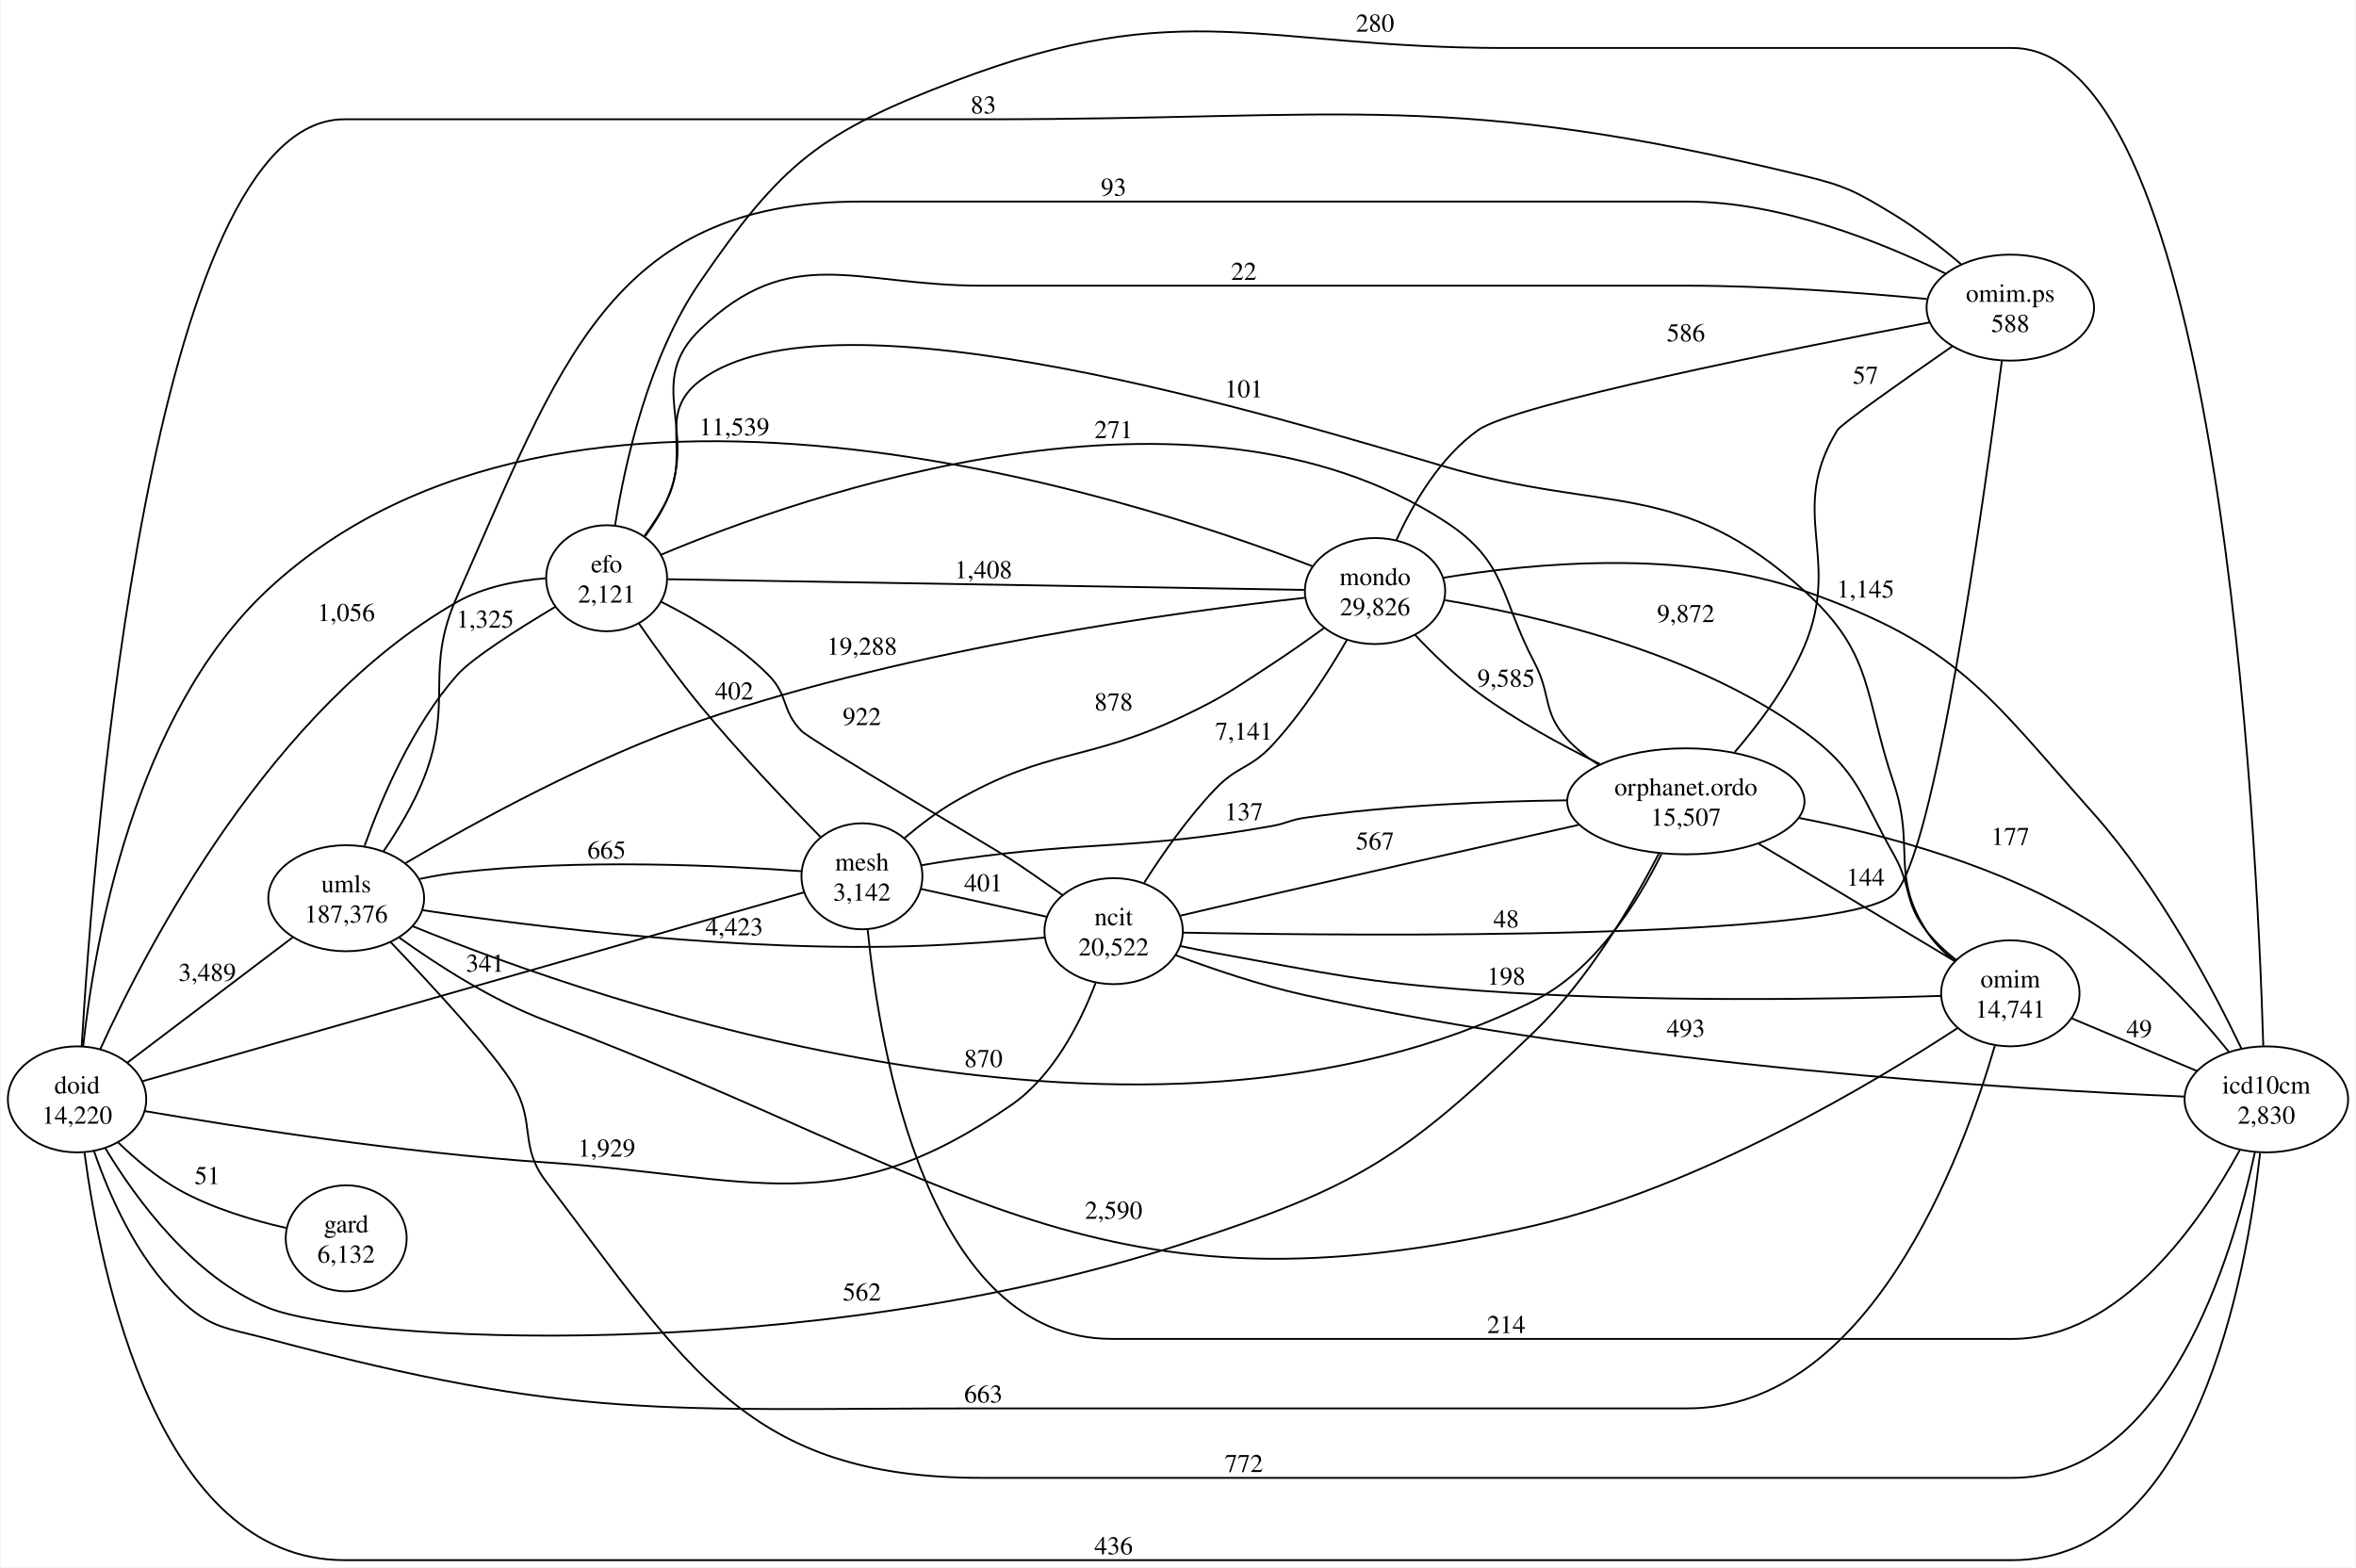
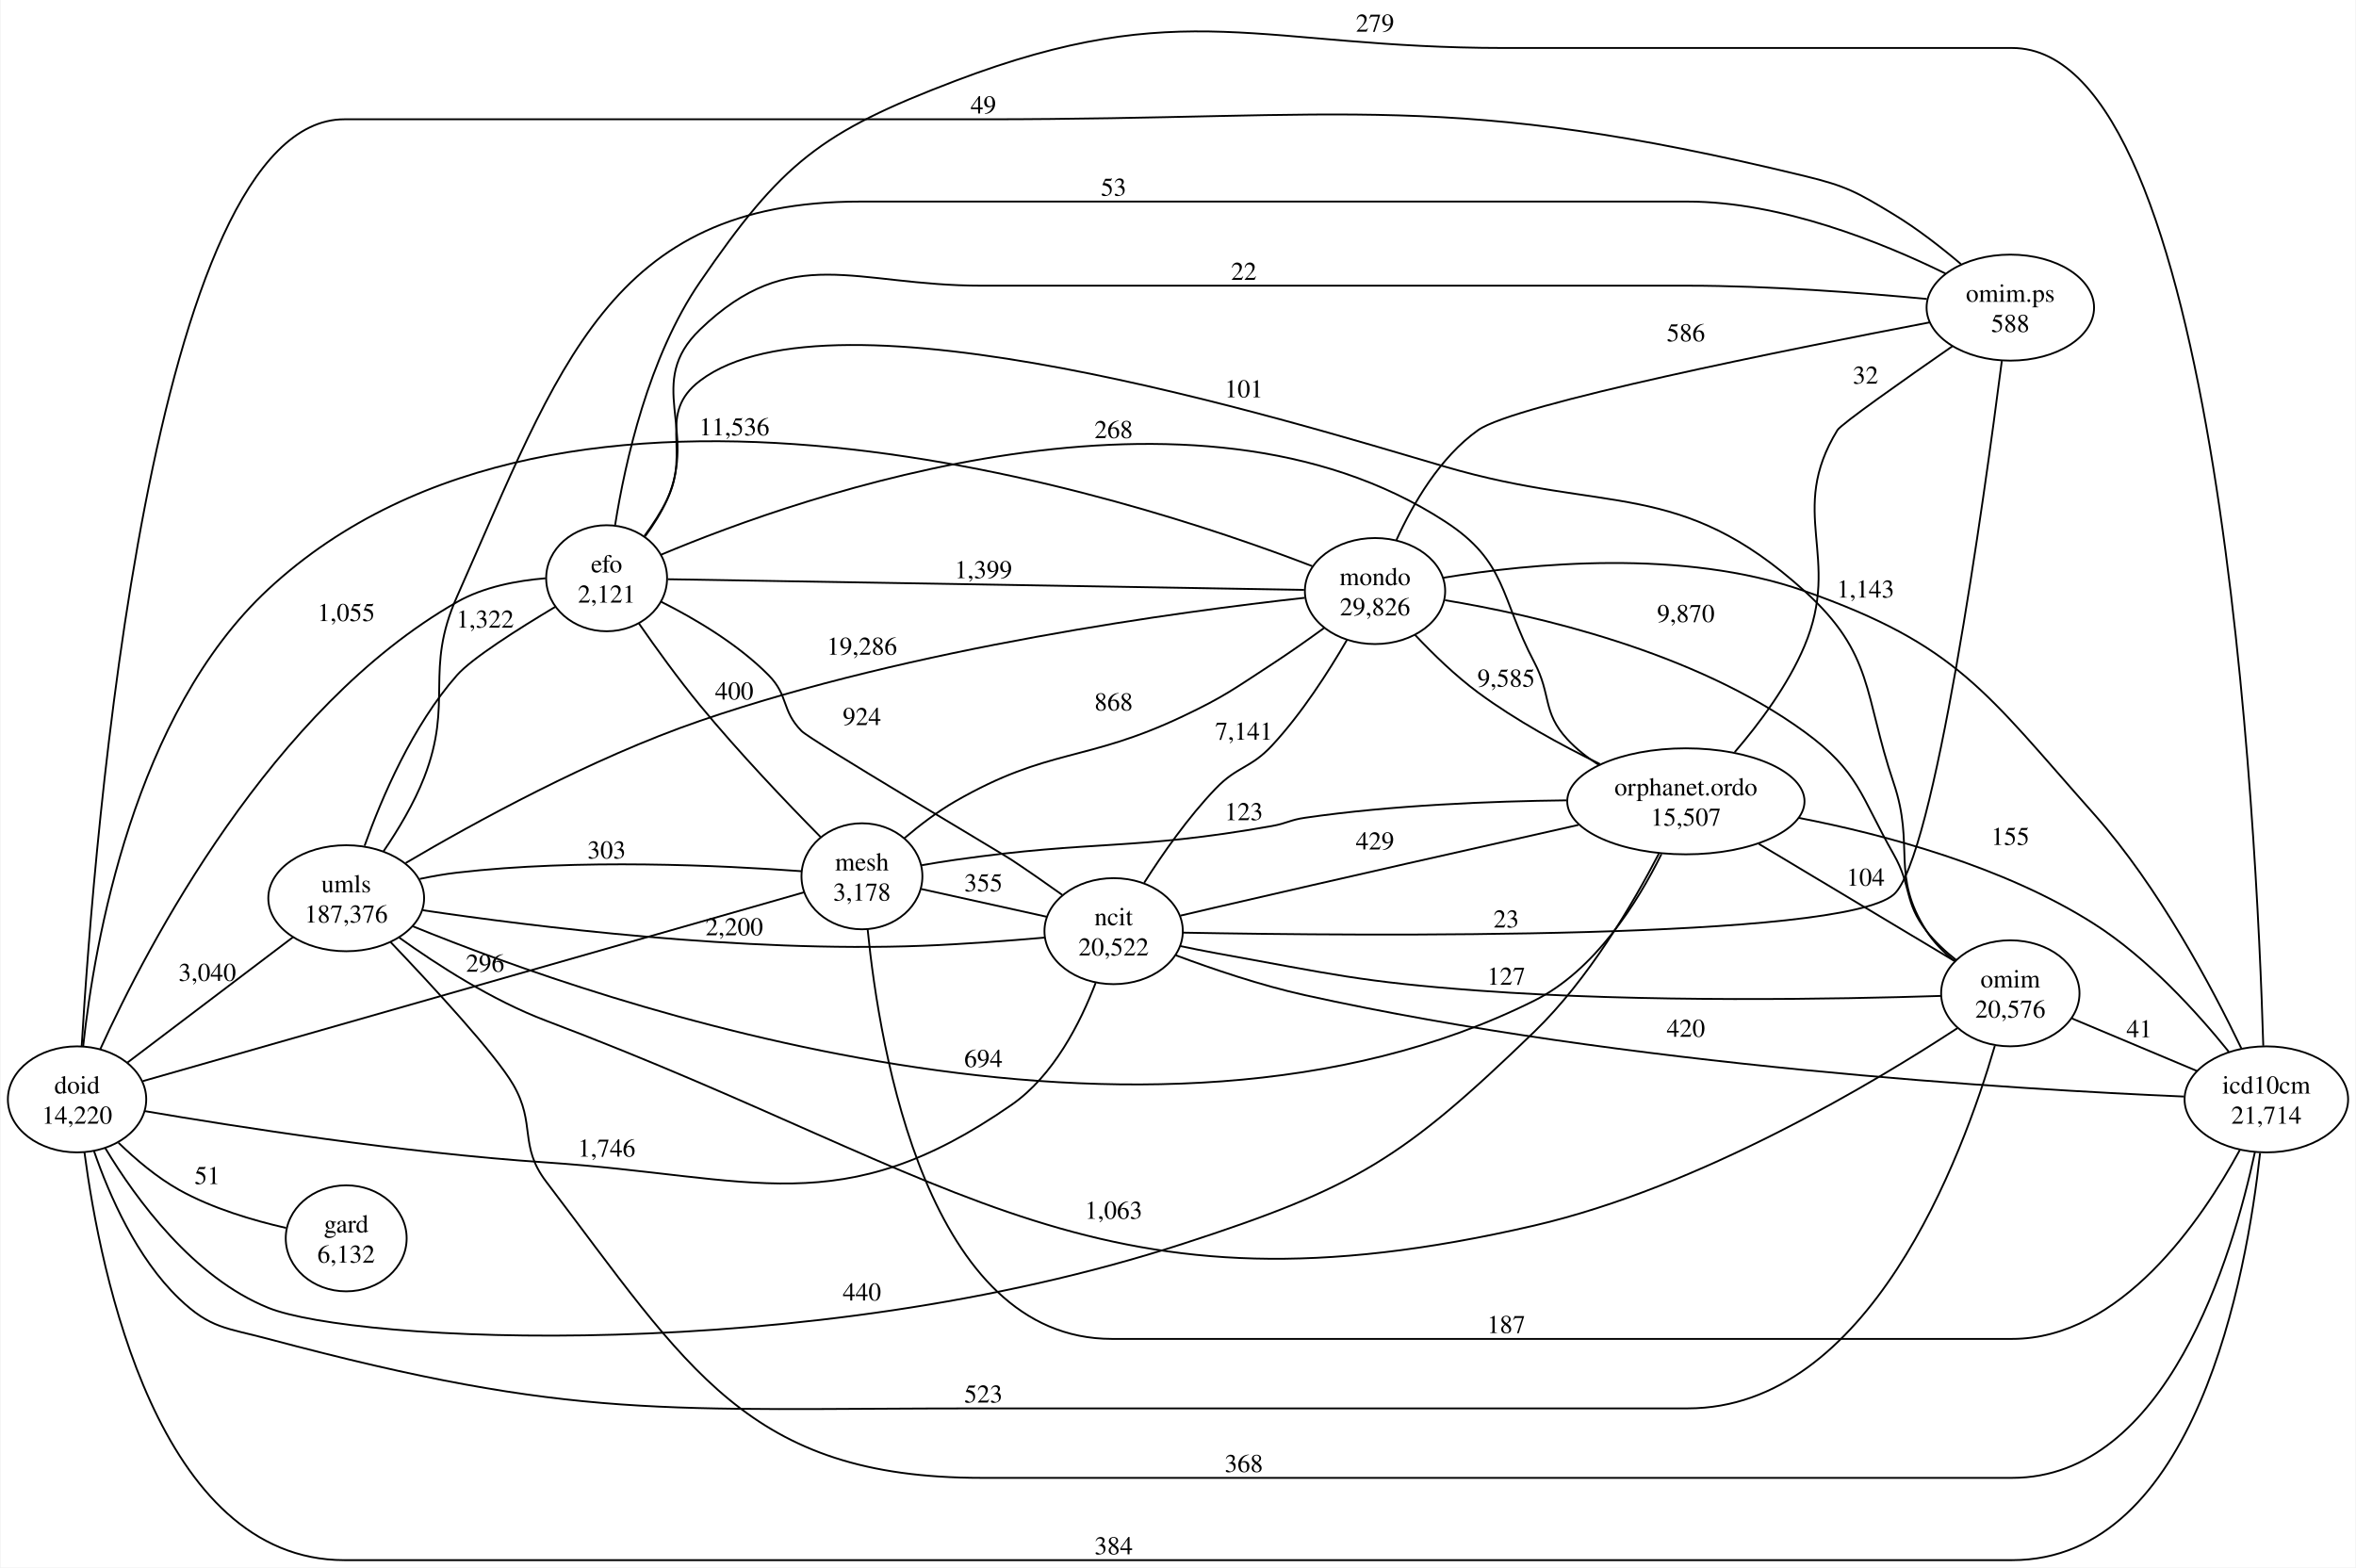
<svg xmlns="http://www.w3.org/2000/svg" width="1288pt" height="857pt" viewBox="0.00 0.00 1287.75 857.24">
  <g id="graph0" class="graph" transform="scale(1 1) rotate(0) translate(4 853.24)">
    <polygon fill="white" stroke="none" points="-4,4 -4,-853.24 1283.75,-853.24 1283.75,4 -4,4" />
    <g id="node1" class="node">
      <ellipse fill="none" stroke="black" cx="37.83" cy="-252" rx="37.83" ry="28.99" />
      <text text-anchor="middle" x="37.83" y="-255.2" font-family="Times,serif" font-size="14.00">doid</text>
      <text text-anchor="middle" x="37.83" y="-238.7" font-family="Times,serif" font-size="14.00">14,220</text>
    </g>
    <g id="node2" class="node">
      <ellipse fill="none" stroke="black" cx="185.01" cy="-362" rx="42.6" ry="28.99" />
      <text text-anchor="middle" x="185.01" y="-365.2" font-family="Times,serif" font-size="14.00">umls</text>
      <text text-anchor="middle" x="185.01" y="-348.7" font-family="Times,serif" font-size="14.00">187,376</text>
    </g>
    <g id="edge1" class="edge">
      <path fill="none" stroke="black" d="M65.46,-272.18C91.16,-291.65 129.93,-321.02 156.07,-340.83" />
-       <text text-anchor="middle" x="109.04" y="-316.79" font-family="Times,serif" font-size="14.00">3,489</text>
+       <text text-anchor="middle" x="109.04" y="-316.79" font-family="Times,serif" font-size="14.00">3,040</text>
    </g>
    <g id="node3" class="node">
      <ellipse fill="none" stroke="black" cx="327.42" cy="-537" rx="33.06" ry="28.99" />
      <text text-anchor="middle" x="327.42" y="-540.2" font-family="Times,serif" font-size="14.00">efo</text>
      <text text-anchor="middle" x="327.42" y="-523.7" font-family="Times,serif" font-size="14.00">2,121</text>
    </g>
    <g id="edge2" class="edge">
      <path fill="none" stroke="black" d="M50.54,-279.46C76.37,-336.25 144.09,-466.13 245.62,-524 260.18,-532.3 278.49,-535.71 293.99,-536.98" />
-       <text text-anchor="middle" x="185.01" y="-513.59" font-family="Times,serif" font-size="14.00">1,056</text>
+       <text text-anchor="middle" x="185.01" y="-513.59" font-family="Times,serif" font-size="14.00">1,055</text>
    </g>
    <g id="node4" class="node">
      <ellipse fill="none" stroke="black" cx="467.04" cy="-374" rx="33.06" ry="28.99" />
      <text text-anchor="middle" x="467.04" y="-377.2" font-family="Times,serif" font-size="14.00">mesh</text>
-       <text text-anchor="middle" x="467.04" y="-360.7" font-family="Times,serif" font-size="14.00">3,142</text>
+       <text text-anchor="middle" x="467.04" y="-360.7" font-family="Times,serif" font-size="14.00">3,178</text>
    </g>
    <g id="edge3" class="edge">
      <path fill="none" stroke="black" d="M73.79,-261.98C155.49,-285.32 357.87,-343.11 435.27,-365.21" />
-       <text text-anchor="middle" x="260.99" y="-321.82" font-family="Times,serif" font-size="14.00">341</text>
+       <text text-anchor="middle" x="260.99" y="-321.82" font-family="Times,serif" font-size="14.00">296</text>
    </g>
    <g id="node5" class="node">
      <ellipse fill="none" stroke="black" cx="604.68" cy="-344" rx="37.83" ry="28.99" />
      <text text-anchor="middle" x="604.68" y="-347.2" font-family="Times,serif" font-size="14.00">ncit</text>
      <text text-anchor="middle" x="604.68" y="-330.7" font-family="Times,serif" font-size="14.00">20,522</text>
    </g>
    <g id="edge4" class="edge">
      <path fill="none" stroke="black" d="M75.07,-245.55C124.45,-237.11 215.76,-222.78 294.37,-217.5 408.08,-209.86 455.21,-184.04 548.85,-249 571.85,-264.96 586.51,-293.91 594.83,-315.68" />
-       <text text-anchor="middle" x="327.42" y="-220.7" font-family="Times,serif" font-size="14.00">1,929</text>
+       <text text-anchor="middle" x="327.42" y="-220.7" font-family="Times,serif" font-size="14.00">1,746</text>
    </g>
    <g id="node6" class="node">
      <ellipse fill="none" stroke="black" cx="747.62" cy="-530" rx="38.36" ry="28.99" />
      <text text-anchor="middle" x="747.62" y="-533.2" font-family="Times,serif" font-size="14.00">mondo</text>
      <text text-anchor="middle" x="747.62" y="-516.7" font-family="Times,serif" font-size="14.00">29,826</text>
    </g>
    <g id="edge5" class="edge">
      <path fill="none" stroke="black" d="M41.19,-281.17C47.34,-337.75 68.95,-462.81 142.41,-531 305.21,-682.11 612.07,-582.56 713.29,-543.62" />
-       <text text-anchor="middle" x="397.23" y="-615.14" font-family="Times,serif" font-size="14.00">11,539</text>
+       <text text-anchor="middle" x="397.23" y="-615.14" font-family="Times,serif" font-size="14.00">11,536</text>
    </g>
    <g id="node7" class="node">
      <ellipse fill="none" stroke="black" cx="917.6" cy="-415" rx="64.88" ry="28.99" />
      <text text-anchor="middle" x="917.6" y="-418.2" font-family="Times,serif" font-size="14.00">orphanet.ordo</text>
      <text text-anchor="middle" x="917.6" y="-401.7" font-family="Times,serif" font-size="14.00">15,507</text>
    </g>
    <g id="edge6" class="edge">
      <path fill="none" stroke="black" d="M53.28,-225.29C70.29,-197.1 101.49,-154.51 142.41,-138 189.01,-119.19 435.98,-106.03 642.51,-173 737.42,-203.78 763.01,-219.63 834.73,-289 864.35,-317.66 888.6,-358.94 902.82,-386.34" />
-       <text text-anchor="middle" x="467.04" y="-142.01" font-family="Times,serif" font-size="14.00">562</text>
+       <text text-anchor="middle" x="467.04" y="-142.01" font-family="Times,serif" font-size="14.00">440</text>
    </g>
    <g id="node8" class="node">
      <ellipse fill="none" stroke="black" cx="185.01" cy="-176" rx="33.06" ry="28.99" />
      <text text-anchor="middle" x="185.01" y="-179.2" font-family="Times,serif" font-size="14.00">gard</text>
      <text text-anchor="middle" x="185.01" y="-162.7" font-family="Times,serif" font-size="14.00">6,132</text>
    </g>
    <g id="edge7" class="edge">
      <path fill="none" stroke="black" d="M60.5,-228.27C69.92,-219.13 81.57,-209.26 93.66,-202.5 111.78,-192.37 134.16,-185.77 152.11,-181.69" />
      <text text-anchor="middle" x="109.04" y="-205.7" font-family="Times,serif" font-size="14.00">51</text>
    </g>
    <g id="node9" class="node">
      <ellipse fill="none" stroke="black" cx="1095.02" cy="-310" rx="37.83" ry="28.99" />
      <text text-anchor="middle" x="1095.02" y="-313.2" font-family="Times,serif" font-size="14.00">omim</text>
-       <text text-anchor="middle" x="1095.02" y="-296.7" font-family="Times,serif" font-size="14.00">14,741</text>
+       <text text-anchor="middle" x="1095.02" y="-296.7" font-family="Times,serif" font-size="14.00">20,576</text>
    </g>
    <g id="edge8" class="edge">
      <path fill="none" stroke="black" d="M47.12,-223.68C55.45,-199.53 70.42,-165.28 93.66,-143 110.82,-126.55 119.44,-127.12 142.41,-121 310.71,-76.13 358.29,-83 532.47,-83 532.47,-83 532.47,-83 918.6,-83 1017.72,-83 1068.74,-220.17 1086.54,-281.25" />
-       <text text-anchor="middle" x="533.47" y="-86.2" font-family="Times,serif" font-size="14.00">663</text>
+       <text text-anchor="middle" x="533.47" y="-86.2" font-family="Times,serif" font-size="14.00">523</text>
    </g>
    <g id="node10" class="node">
      <ellipse fill="none" stroke="black" cx="1235.03" cy="-252" rx="44.72" ry="28.99" />
      <text text-anchor="middle" x="1235.03" y="-255.2" font-family="Times,serif" font-size="14.00">icd10cm</text>
-       <text text-anchor="middle" x="1235.03" y="-238.7" font-family="Times,serif" font-size="14.00">2,830</text>
+       <text text-anchor="middle" x="1235.03" y="-238.7" font-family="Times,serif" font-size="14.00">21,714</text>
    </g>
    <g id="edge9" class="edge">
      <path fill="none" stroke="black" d="M41.87,-223.09C50.59,-156.9 82.02,0 184.01,0 184.01,0 184.01,0 1096.02,0 1196.53,0 1224.31,-156.12 1231.59,-222.6" />
-       <text text-anchor="middle" x="604.68" y="-3.2" font-family="Times,serif" font-size="14.00">436</text>
+       <text text-anchor="middle" x="604.68" y="-3.2" font-family="Times,serif" font-size="14.00">384</text>
    </g>
    <g id="node11" class="node">
      <ellipse fill="none" stroke="black" cx="1095.02" cy="-685" rx="45.79" ry="28.99" />
      <text text-anchor="middle" x="1095.02" y="-688.2" font-family="Times,serif" font-size="14.00">omim.ps</text>
      <text text-anchor="middle" x="1095.02" y="-671.7" font-family="Times,serif" font-size="14.00">588</text>
    </g>
    <g id="edge10" class="edge">
      <path fill="none" stroke="black" d="M40.37,-281.2C47.04,-393.05 78.08,-788 184.01,-788 184.01,-788 184.01,-788 534.47,-788 734.06,-788 788.51,-804.04 982.48,-757 1005.41,-751.44 1011.05,-748.22 1031.23,-736 1044.08,-728.22 1057.16,-718.03 1068.03,-708.81" />
-       <text text-anchor="middle" x="533.47" y="-791.2" font-family="Times,serif" font-size="14.00">83</text>
+       <text text-anchor="middle" x="533.47" y="-791.2" font-family="Times,serif" font-size="14.00">49</text>
    </g>
    <g id="edge11" class="edge">
      <path fill="none" stroke="black" d="M195.06,-390.67C204.49,-417.14 221.3,-456.41 245.62,-484 253.77,-493.25 279.2,-509.35 299.38,-521.39" />
-       <text text-anchor="middle" x="260.99" y="-509.99" font-family="Times,serif" font-size="14.00">1,325</text>
+       <text text-anchor="middle" x="260.99" y="-509.99" font-family="Times,serif" font-size="14.00">1,322</text>
    </g>
    <g id="edge12" class="edge">
      <path fill="none" stroke="black" d="M225.22,-372.56C231.98,-373.99 238.96,-375.23 245.62,-376 312.14,-383.71 390.72,-379.94 433.78,-376.79" />
-       <text text-anchor="middle" x="327.42" y="-383.74" font-family="Times,serif" font-size="14.00">665</text>
+       <text text-anchor="middle" x="327.42" y="-383.74" font-family="Times,serif" font-size="14.00">303</text>
    </g>
    <g id="edge13" class="edge">
      <path fill="none" stroke="black" d="M226.85,-355.45C286.71,-346.56 401.82,-332.21 500.1,-336 522.26,-336.85 547.04,-338.73 566.8,-340.46" />
-       <text text-anchor="middle" x="397.23" y="-341.73" font-family="Times,serif" font-size="14.00">4,423</text>
+       <text text-anchor="middle" x="397.23" y="-341.73" font-family="Times,serif" font-size="14.00">2,200</text>
    </g>
    <g id="edge14" class="edge">
      <path fill="none" stroke="black" d="M217.53,-381.26C254.72,-403.17 319.04,-438.56 378.48,-459 495.43,-499.22 641.57,-518.85 709.15,-526.3" />
-       <text text-anchor="middle" x="467.04" y="-495.17" font-family="Times,serif" font-size="14.00">19,288</text>
+       <text text-anchor="middle" x="467.04" y="-495.17" font-family="Times,serif" font-size="14.00">19,286</text>
    </g>
    <g id="edge15" class="edge">
      <path fill="none" stroke="black" d="M221.48,-346.65C323.31,-305.06 622.87,-200.17 834.73,-306 867.97,-322.61 891.23,-359.84 904.25,-386.15" />
-       <text text-anchor="middle" x="533.47" y="-269.7" font-family="Times,serif" font-size="14.00">870</text>
+       <text text-anchor="middle" x="533.47" y="-269.7" font-family="Times,serif" font-size="14.00">694</text>
    </g>
    <g id="edge16" class="edge">
      <path fill="none" stroke="black" d="M213.86,-340.57C234.86,-325.5 264.99,-306.09 294.37,-295 523.82,-208.36 595.79,-127.63 834.73,-183 925.06,-203.94 1020.25,-260.94 1066.09,-290.94" />
-       <text text-anchor="middle" x="604.68" y="-186.69" font-family="Times,serif" font-size="14.00">2,590</text>
+       <text text-anchor="middle" x="604.68" y="-186.69" font-family="Times,serif" font-size="14.00">1,063</text>
    </g>
    <g id="edge17" class="edge">
      <path fill="none" stroke="black" d="M209.29,-338C232.7,-313.47 266.68,-276.67 276.37,-260 288.86,-238.49 279.3,-226.8 294.37,-207 371.87,-105.13 404.48,-45 532.47,-45 532.47,-45 532.47,-45 1096.02,-45 1180.67,-45 1216.6,-166.34 1228.79,-223.22" />
-       <text text-anchor="middle" x="675.88" y="-48.2" font-family="Times,serif" font-size="14.00">772</text>
+       <text text-anchor="middle" x="675.88" y="-48.2" font-family="Times,serif" font-size="14.00">368</text>
    </g>
    <g id="edge18" class="edge">
      <path fill="none" stroke="black" d="M205.47,-387.74C213.46,-399.46 222.11,-413.86 227.62,-428 243.84,-469.68 227.43,-486.14 245.62,-527 301.39,-652.31 328.88,-743 466.04,-743 466.04,-743 466.04,-743 918.6,-743 969.6,-743 1024.92,-720.63 1059.52,-703.67" />
-       <text text-anchor="middle" x="604.68" y="-746.2" font-family="Times,serif" font-size="14.00">93</text>
+       <text text-anchor="middle" x="604.68" y="-746.2" font-family="Times,serif" font-size="14.00">53</text>
    </g>
    <g id="edge19" class="edge">
      <path fill="none" stroke="black" d="M345.06,-512.3C354.46,-498.76 366.67,-481.85 378.48,-467.5 399.67,-441.74 426.09,-414.07 444.34,-395.57" />
-       <text text-anchor="middle" x="397.23" y="-470.7" font-family="Times,serif" font-size="14.00">402</text>
+       <text text-anchor="middle" x="397.23" y="-470.7" font-family="Times,serif" font-size="14.00">400</text>
    </g>
    <g id="edge20" class="edge">
      <path fill="none" stroke="black" d="M357.31,-524.1C375.69,-514.86 399.11,-501.06 415.98,-484 427.05,-472.81 422.95,-464.73 433.98,-453.5 439.23,-448.16 542.6,-387.13 548.85,-383 558,-376.94 567.83,-370.07 576.6,-363.81" />
-       <text text-anchor="middle" x="467.04" y="-456.7" font-family="Times,serif" font-size="14.00">922</text>
+       <text text-anchor="middle" x="467.04" y="-456.7" font-family="Times,serif" font-size="14.00">924</text>
    </g>
    <g id="edge21" class="edge">
      <path fill="none" stroke="black" d="M360.89,-536.46C437.17,-535.18 627.5,-531.99 708.82,-530.63" />
-       <text text-anchor="middle" x="533.47" y="-537.02" font-family="Times,serif" font-size="14.00">1,408</text>
+       <text text-anchor="middle" x="533.47" y="-537.02" font-family="Times,serif" font-size="14.00">1,399</text>
    </g>
    <g id="edge22" class="edge">
      <path fill="none" stroke="black" d="M357.39,-549.96C434.44,-582.31 647.98,-657.74 785.98,-568 819.93,-545.92 815.86,-526.84 834.73,-491 844.19,-473.03 838.98,-463.95 852.73,-449 857.66,-443.64 863.63,-438.96 869.93,-434.93" />
-       <text text-anchor="middle" x="604.68" y="-613.65" font-family="Times,serif" font-size="14.00">271</text>
+       <text text-anchor="middle" x="604.68" y="-613.65" font-family="Times,serif" font-size="14.00">268</text>
    </g>
    <g id="edge23" class="edge">
      <path fill="none" stroke="black" d="M348.07,-560.09C352.63,-566.27 357.12,-573.14 360.48,-580 373.67,-606.92 354.62,-626.85 378.48,-645 451.03,-700.19 698.52,-623.69 785.98,-598 874.65,-571.96 913.9,-591.95 982.48,-530 1020.66,-495.51 1014.72,-473.73 1031.23,-425 1043.07,-390.07 1029.33,-375.05 1049.23,-344 1053.24,-337.75 1058.81,-332.22 1064.67,-327.53" />
      <text text-anchor="middle" x="675.88" y="-635.94" font-family="Times,serif" font-size="14.00">101</text>
    </g>
    <g id="edge24" class="edge">
      <path fill="none" stroke="black" d="M332.08,-566.2C337.53,-600.52 350.33,-657.99 378.48,-699 423.19,-764.13 444.26,-780.91 518.1,-809 643.04,-856.54 684.67,-827 818.35,-827 818.35,-827 818.35,-827 1096.02,-827 1209.46,-827 1229.89,-398.48 1233.35,-281.3" />
-       <text text-anchor="middle" x="747.62" y="-835.94" font-family="Times,serif" font-size="14.00">280</text>
+       <text text-anchor="middle" x="747.62" y="-835.94" font-family="Times,serif" font-size="14.00">279</text>
    </g>
    <g id="edge25" class="edge">
      <path fill="none" stroke="black" d="M348.45,-559.91C353,-566.09 357.4,-573.02 360.48,-580 377.49,-618.51 348.17,-643.78 378.48,-673 428.35,-721.07 463.2,-697 532.47,-697 532.47,-697 532.47,-697 918.6,-697 963.17,-697 1013.96,-693.1 1049.37,-689.74" />
      <text text-anchor="middle" x="675.88" y="-700.2" font-family="Times,serif" font-size="14.00">22</text>
    </g>
    <g id="edge26" class="edge">
      <path fill="none" stroke="black" d="M499.5,-367.04C520,-362.51 546.8,-356.58 568.08,-351.87" />
-       <text text-anchor="middle" x="533.47" y="-365.77" font-family="Times,serif" font-size="14.00">401</text>
+       <text text-anchor="middle" x="533.47" y="-365.77" font-family="Times,serif" font-size="14.00">355</text>
    </g>
    <g id="edge27" class="edge">
      <path fill="none" stroke="black" d="M490.3,-394.88C498.59,-401.92 508.36,-409.4 518.1,-415 569.26,-444.43 589.18,-436.18 642.51,-461.5 665.18,-472.27 670.23,-476.3 691.26,-490 700.69,-496.15 710.75,-503.24 719.67,-509.73" />
-       <text text-anchor="middle" x="604.68" y="-464.7" font-family="Times,serif" font-size="14.00">878</text>
+       <text text-anchor="middle" x="604.68" y="-464.7" font-family="Times,serif" font-size="14.00">868</text>
    </g>
    <g id="edge28" class="edge">
      <path fill="none" stroke="black" d="M499.76,-380.06C505.83,-381.12 512.15,-382.15 518.1,-383 594.71,-393.97 615.05,-387.97 691.26,-401.5 699.38,-402.94 701.1,-404.82 709.26,-406 756.86,-412.91 811.2,-415.06 852.31,-415.54" />
-       <text text-anchor="middle" x="675.88" y="-404.7" font-family="Times,serif" font-size="14.00">137</text>
+       <text text-anchor="middle" x="675.88" y="-404.7" font-family="Times,serif" font-size="14.00">123</text>
    </g>
    <g id="edge29" class="edge">
      <path fill="none" stroke="black" d="M470.16,-344.98C476.75,-278.52 503,-121 603.68,-121 603.68,-121 603.68,-121 1096.02,-121 1155.48,-121 1199.55,-185.76 1220.48,-224.22" />
-       <text text-anchor="middle" x="819.35" y="-124.2" font-family="Times,serif" font-size="14.00">214</text>
+       <text text-anchor="middle" x="819.35" y="-124.2" font-family="Times,serif" font-size="14.00">187</text>
    </g>
    <g id="edge30" class="edge">
      <path fill="none" stroke="black" d="M621.38,-370.45C631.48,-386.31 645.48,-406.36 660.51,-422 672.42,-434.4 679.54,-432.9 691.26,-445.5 707.5,-462.97 722.11,-485.72 732.24,-503.22" />
      <text text-anchor="middle" x="675.88" y="-448.7" font-family="Times,serif" font-size="14.00">7,141</text>
    </g>
    <g id="edge31" class="edge">
      <path fill="none" stroke="black" d="M641.35,-352.51C647.73,-354.02 654.31,-355.56 660.51,-357 728.56,-372.77 806.91,-390.45 858.85,-402.09" />
-       <text text-anchor="middle" x="747.62" y="-388.66" font-family="Times,serif" font-size="14.00">567</text>
+       <text text-anchor="middle" x="747.62" y="-388.66" font-family="Times,serif" font-size="14.00">429</text>
    </g>
    <g id="edge32" class="edge">
      <path fill="none" stroke="black" d="M641.29,-335.81C647.67,-334.45 654.27,-333.13 660.51,-332 723.89,-320.55 739.74,-316.23 803.98,-311.5 894.62,-304.82 1001.63,-306.81 1056.87,-308.57" />
-       <text text-anchor="middle" x="819.35" y="-314.7" font-family="Times,serif" font-size="14.00">198</text>
+       <text text-anchor="middle" x="819.35" y="-314.7" font-family="Times,serif" font-size="14.00">127</text>
    </g>
    <g id="edge33" class="edge">
      <path fill="none" stroke="black" d="M638.74,-330.78C658.83,-323.27 685.16,-314.33 709.26,-309 884.64,-270.22 1099.08,-257.41 1189.96,-253.54" />
-       <text text-anchor="middle" x="917.6" y="-286.22" font-family="Times,serif" font-size="14.00">493</text>
+       <text text-anchor="middle" x="917.6" y="-286.22" font-family="Times,serif" font-size="14.00">420</text>
    </g>
    <g id="edge34" class="edge">
      <path fill="none" stroke="black" d="M642.94,-343.17C741.27,-341.35 1002.23,-338.95 1031.23,-364 1053.42,-383.16 1080.66,-580.27 1090.37,-655.79" />
-       <text text-anchor="middle" x="819.35" y="-346.02" font-family="Times,serif" font-size="14.00">48</text>
+       <text text-anchor="middle" x="819.35" y="-346.02" font-family="Times,serif" font-size="14.00">23</text>
    </g>
    <g id="edge35" class="edge">
      <path fill="none" stroke="black" d="M769.56,-505.95C779.37,-495.52 791.61,-483.64 803.98,-474.5 824.52,-459.32 849.45,-445.73 870.63,-435.38" />
      <text text-anchor="middle" x="819.35" y="-477.7" font-family="Times,serif" font-size="14.00">9,585</text>
    </g>
    <g id="edge36" class="edge">
      <path fill="none" stroke="black" d="M785.88,-524.99C834.94,-516.87 922.03,-497.07 982.48,-453 1012.24,-431.31 1013.03,-418.01 1031.23,-386 1041.27,-368.35 1036.73,-360 1049.23,-344 1053.8,-338.15 1059.6,-332.78 1065.5,-328.12" />
-       <text text-anchor="middle" x="917.6" y="-513.05" font-family="Times,serif" font-size="14.00">9,872</text>
+       <text text-anchor="middle" x="917.6" y="-513.05" font-family="Times,serif" font-size="14.00">9,870</text>
    </g>
    <g id="edge37" class="edge">
      <path fill="none" stroke="black" d="M785.12,-537.29C832.23,-545.07 916.03,-553.39 982.48,-530 1066.28,-500.51 1081.8,-474.41 1140.8,-408 1176.22,-368.14 1205.5,-312.92 1221.31,-279.99" />
-       <text text-anchor="middle" x="1015.86" y="-526.43" font-family="Times,serif" font-size="14.00">1,145</text>
+       <text text-anchor="middle" x="1015.86" y="-526.43" font-family="Times,serif" font-size="14.00">1,143</text>
    </g>
    <g id="edge38" class="edge">
      <path fill="none" stroke="black" d="M759.35,-557.97C768.34,-577.7 783.09,-603.15 803.98,-618 824.04,-632.26 974.85,-662.4 1050.71,-676.89" />
      <text text-anchor="middle" x="917.6" y="-666.57" font-family="Times,serif" font-size="14.00">586</text>
    </g>
    <g id="edge39" class="edge">
      <path fill="none" stroke="black" d="M957.53,-391.7C989.83,-372.36 1035.07,-345.28 1064.46,-327.69" />
-       <text text-anchor="middle" x="1015.86" y="-368.85" font-family="Times,serif" font-size="14.00">144</text>
+       <text text-anchor="middle" x="1015.86" y="-368.85" font-family="Times,serif" font-size="14.00">104</text>
    </g>
    <g id="edge40" class="edge">
      <path fill="none" stroke="black" d="M979.42,-405.93C1026.33,-396.82 1091.35,-379.48 1140.8,-348 1170.2,-329.28 1197.15,-299.54 1214.43,-278.12" />
-       <text text-anchor="middle" x="1095.02" y="-391.16" font-family="Times,serif" font-size="14.00">177</text>
+       <text text-anchor="middle" x="1095.02" y="-391.16" font-family="Times,serif" font-size="14.00">155</text>
    </g>
    <g id="edge41" class="edge">
      <path fill="none" stroke="black" d="M944.32,-441.91C957.85,-457.63 973.47,-478.56 982.48,-500 1003.04,-548.91 972.74,-572.78 1000.48,-618 1002.52,-621.32 1036.81,-645.47 1063.28,-663.84" />
-       <text text-anchor="middle" x="1015.86" y="-643.41" font-family="Times,serif" font-size="14.00">57</text>
+       <text text-anchor="middle" x="1015.86" y="-643.41" font-family="Times,serif" font-size="14.00">32</text>
    </g>
    <g id="edge42" class="edge">
      <path fill="none" stroke="black" d="M1128.72,-296.25C1149.29,-287.61 1175.87,-276.44 1197.18,-267.49" />
-       <text text-anchor="middle" x="1165.55" y="-285.94" font-family="Times,serif" font-size="14.00">49</text>
+       <text text-anchor="middle" x="1165.55" y="-285.94" font-family="Times,serif" font-size="14.00">41</text>
    </g>
  </g>
</svg>
